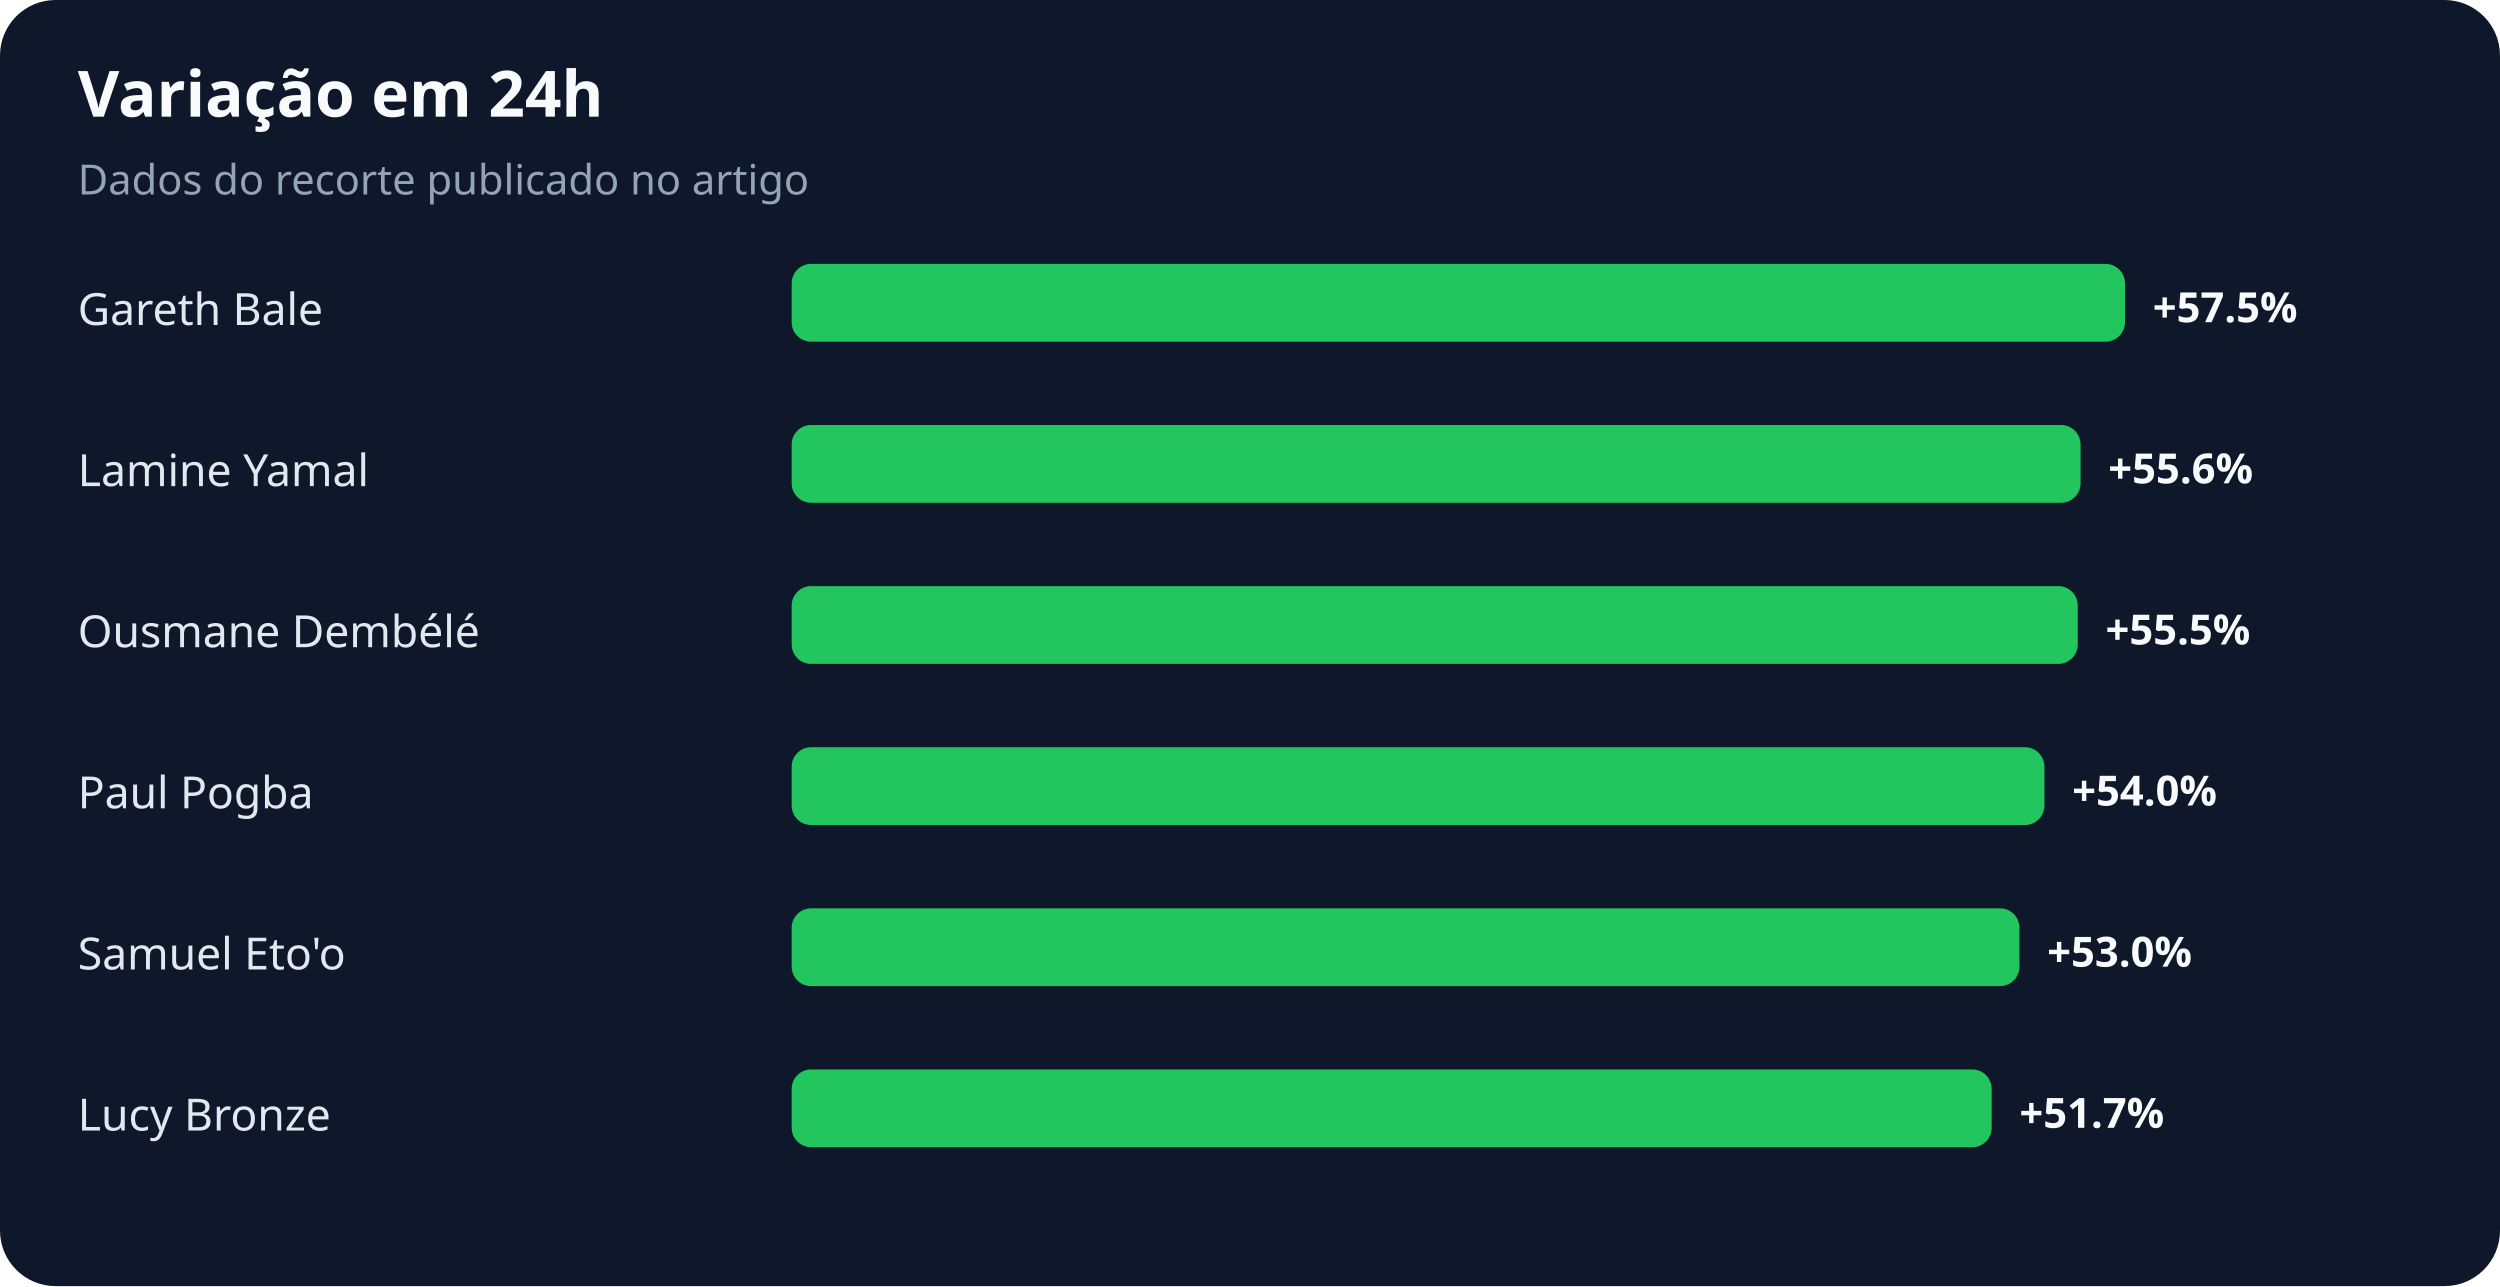
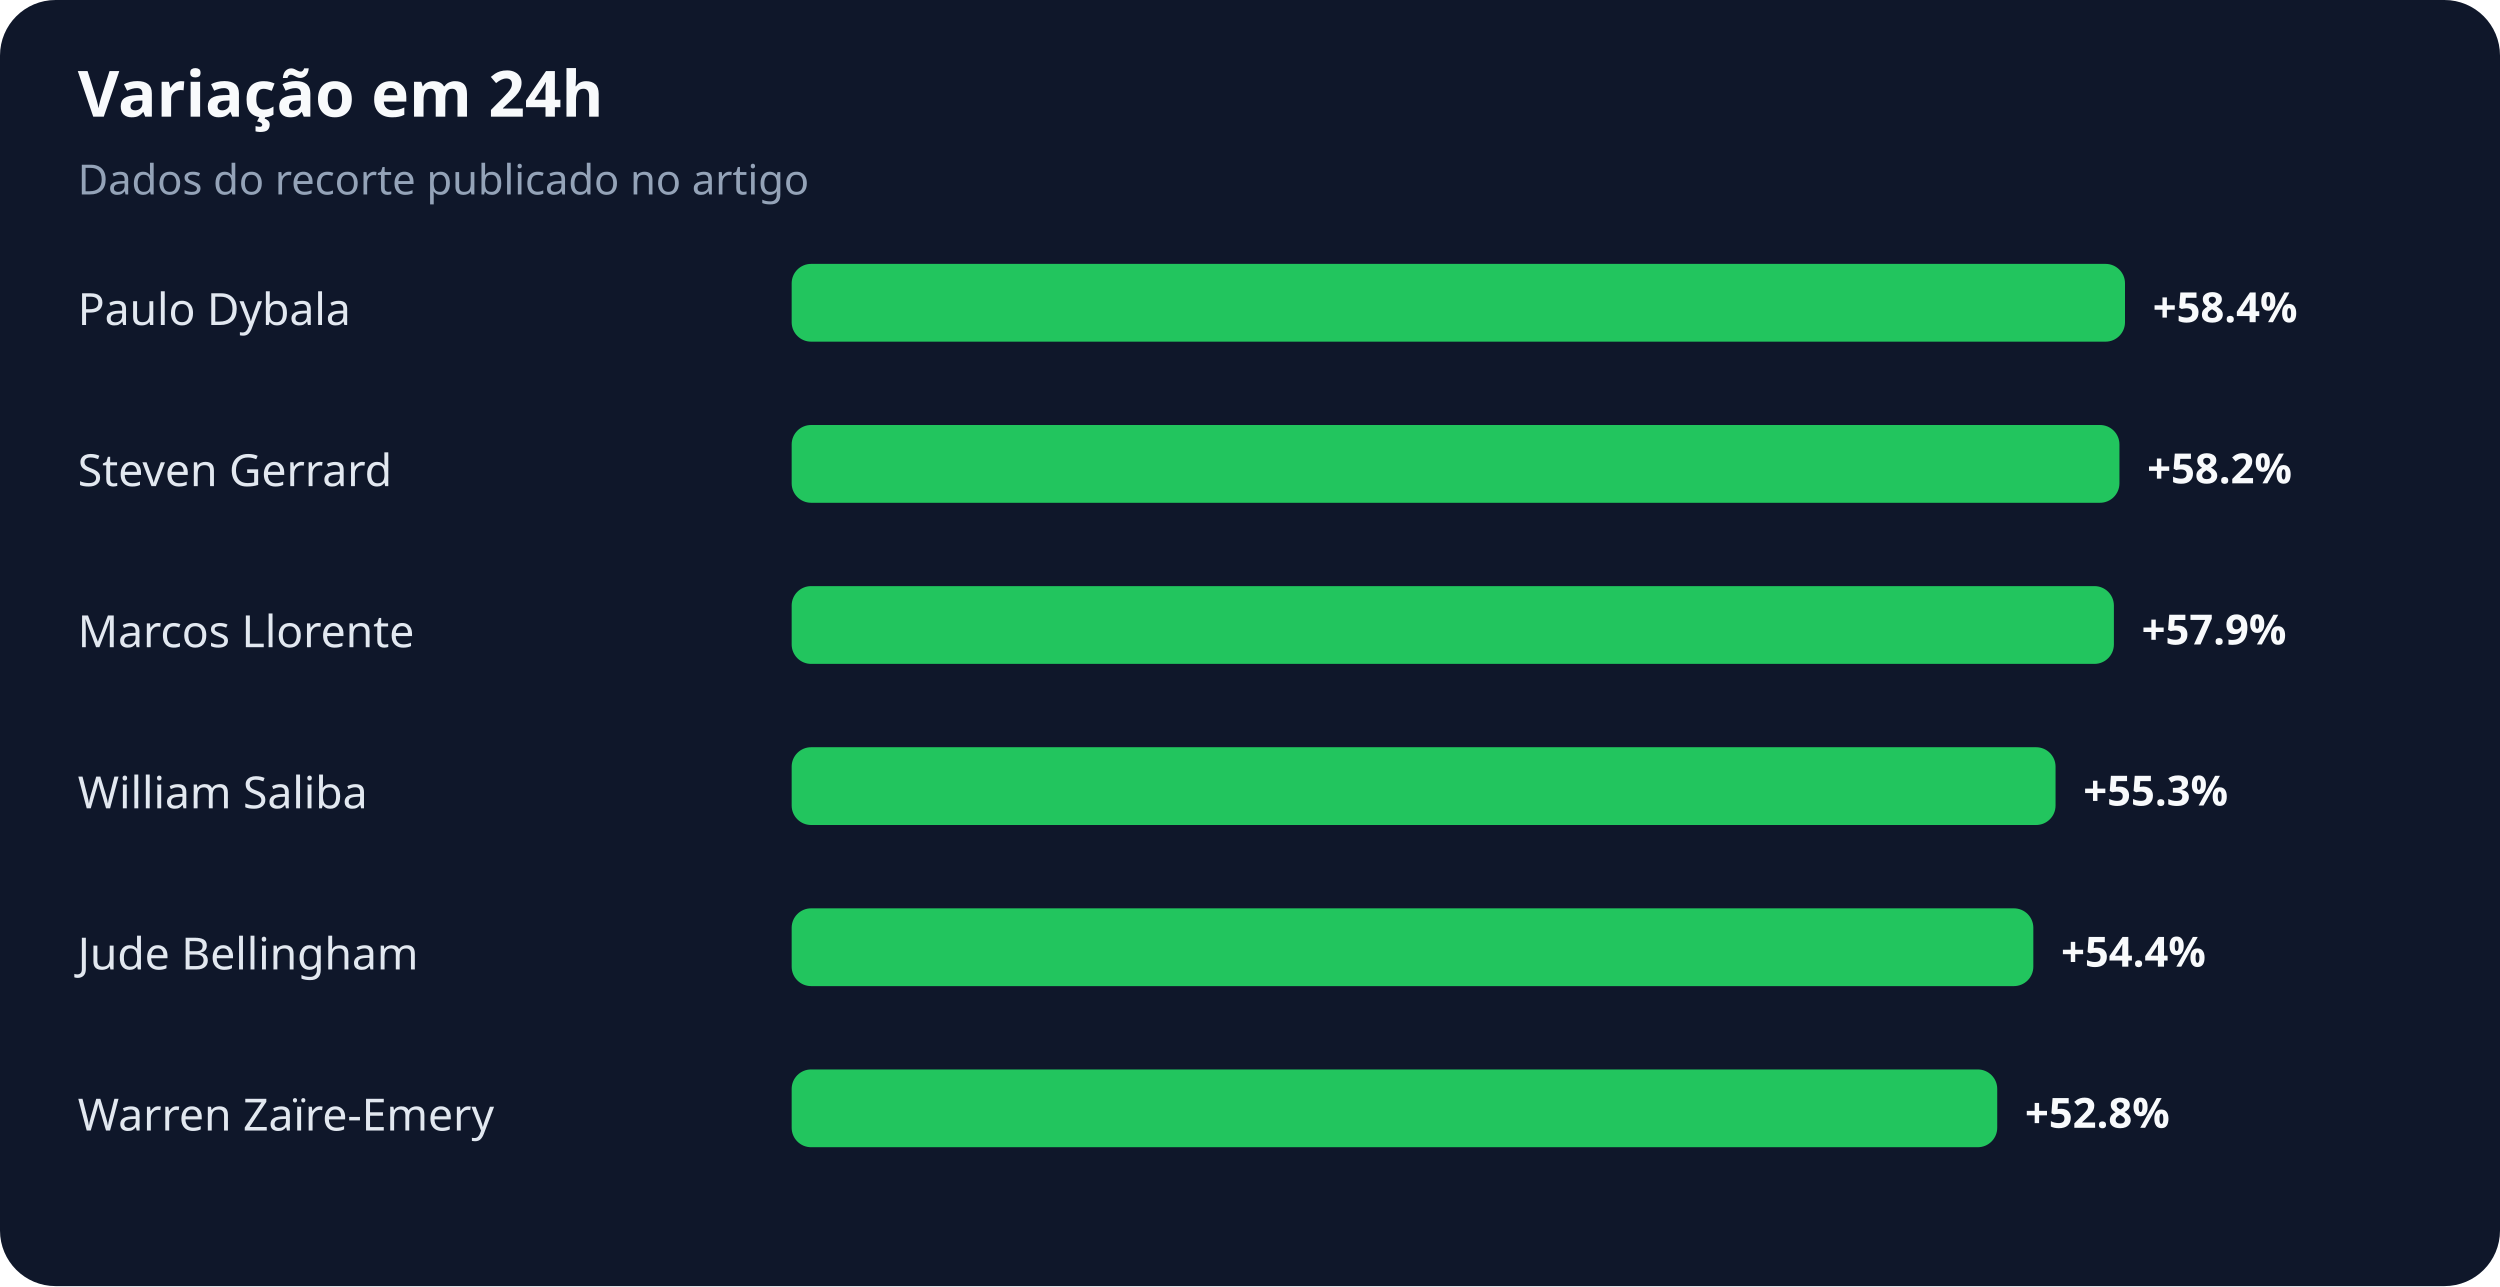
<svg xmlns="http://www.w3.org/2000/svg" width="900" height="463" viewBox="0 0 900 463" role="img" aria-labelledby="title desc">
  <rect width="100%" height="100%" rx="20" fill="#0f172a" />
  <text x="28" y="42" fill="#f8fafc" font-family="system-ui,sans-serif" font-size="23" font-weight="700">Variação em 24h</text>
  <text x="28" y="70" fill="#94a3b8" font-family="system-ui,sans-serif" font-size="15">Dados do recorte publicado no artigo</text>
-   <text x="28" y="117" fill="#e2e8f0" font-family="system-ui,sans-serif" font-size="16">Gareth Bale</text>
+   <text x="28" y="117" fill="#e2e8f0" font-family="system-ui,sans-serif" font-size="16">Paulo Dybala</text>
  <rect x="285" y="95" width="480" height="28" rx="7" fill="#22c55e" />
-   <text x="775" y="116" fill="#f8fafc" font-family="system-ui,sans-serif" font-size="15" font-weight="700">+57.5%</text>
-   <text x="28" y="175" fill="#e2e8f0" font-family="system-ui,sans-serif" font-size="16">Lamine Yamal</text>
-   <rect x="285" y="153" width="464" height="28" rx="7" fill="#22c55e" />
-   <text x="759" y="174" fill="#f8fafc" font-family="system-ui,sans-serif" font-size="15" font-weight="700">+55.6%</text>
-   <text x="28" y="233" fill="#e2e8f0" font-family="system-ui,sans-serif" font-size="16">Ousmane Dembélé</text>
-   <rect x="285" y="211" width="463" height="28" rx="7" fill="#22c55e" />
-   <text x="758" y="232" fill="#f8fafc" font-family="system-ui,sans-serif" font-size="15" font-weight="700">+55.5%</text>
-   <text x="28" y="291" fill="#e2e8f0" font-family="system-ui,sans-serif" font-size="16">Paul Pogba</text>
-   <rect x="285" y="269" width="451" height="28" rx="7" fill="#22c55e" />
-   <text x="746" y="290" fill="#f8fafc" font-family="system-ui,sans-serif" font-size="15" font-weight="700">+54.0%</text>
-   <text x="28" y="349" fill="#e2e8f0" font-family="system-ui,sans-serif" font-size="16">Samuel Eto'o</text>
-   <rect x="285" y="327" width="442" height="28" rx="7" fill="#22c55e" />
-   <text x="737" y="348" fill="#f8fafc" font-family="system-ui,sans-serif" font-size="15" font-weight="700">+53.0%</text>
-   <text x="28" y="407" fill="#e2e8f0" font-family="system-ui,sans-serif" font-size="16">Lucy Bronze</text>
-   <rect x="285" y="385" width="432" height="28" rx="7" fill="#22c55e" />
-   <text x="727" y="406" fill="#f8fafc" font-family="system-ui,sans-serif" font-size="15" font-weight="700">+51.7%</text>
+   <text x="775" y="116" fill="#f8fafc" font-family="system-ui,sans-serif" font-size="15" font-weight="700">+58.4%</text>
+   <text x="28" y="175" fill="#e2e8f0" font-family="system-ui,sans-serif" font-size="16">Steven Gerrard</text>
+   <rect x="285" y="153" width="478" height="28" rx="7" fill="#22c55e" />
+   <text x="773" y="174" fill="#f8fafc" font-family="system-ui,sans-serif" font-size="15" font-weight="700">+58.2%</text>
+   <text x="28" y="233" fill="#e2e8f0" font-family="system-ui,sans-serif" font-size="16">Marcos Llorente</text>
+   <rect x="285" y="211" width="476" height="28" rx="7" fill="#22c55e" />
+   <text x="771" y="232" fill="#f8fafc" font-family="system-ui,sans-serif" font-size="15" font-weight="700">+57.9%</text>
+   <text x="28" y="291" fill="#e2e8f0" font-family="system-ui,sans-serif" font-size="16">William Saliba</text>
+   <rect x="285" y="269" width="455" height="28" rx="7" fill="#22c55e" />
+   <text x="750" y="290" fill="#f8fafc" font-family="system-ui,sans-serif" font-size="15" font-weight="700">+55.3%</text>
+   <text x="28" y="349" fill="#e2e8f0" font-family="system-ui,sans-serif" font-size="16">Jude Bellingham</text>
+   <rect x="285" y="327" width="447" height="28" rx="7" fill="#22c55e" />
+   <text x="742" y="348" fill="#f8fafc" font-family="system-ui,sans-serif" font-size="15" font-weight="700">+54.4%</text>
+   <text x="28" y="407" fill="#e2e8f0" font-family="system-ui,sans-serif" font-size="16">Warren Zaïre-Emery</text>
+   <rect x="285" y="385" width="434" height="28" rx="7" fill="#22c55e" />
+   <text x="729" y="406" fill="#f8fafc" font-family="system-ui,sans-serif" font-size="15" font-weight="700">+52.8%</text>
</svg>
